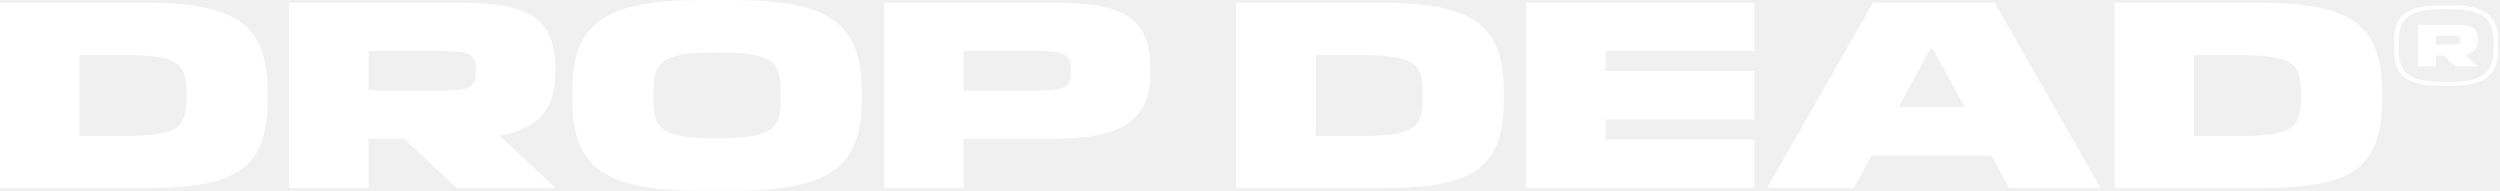
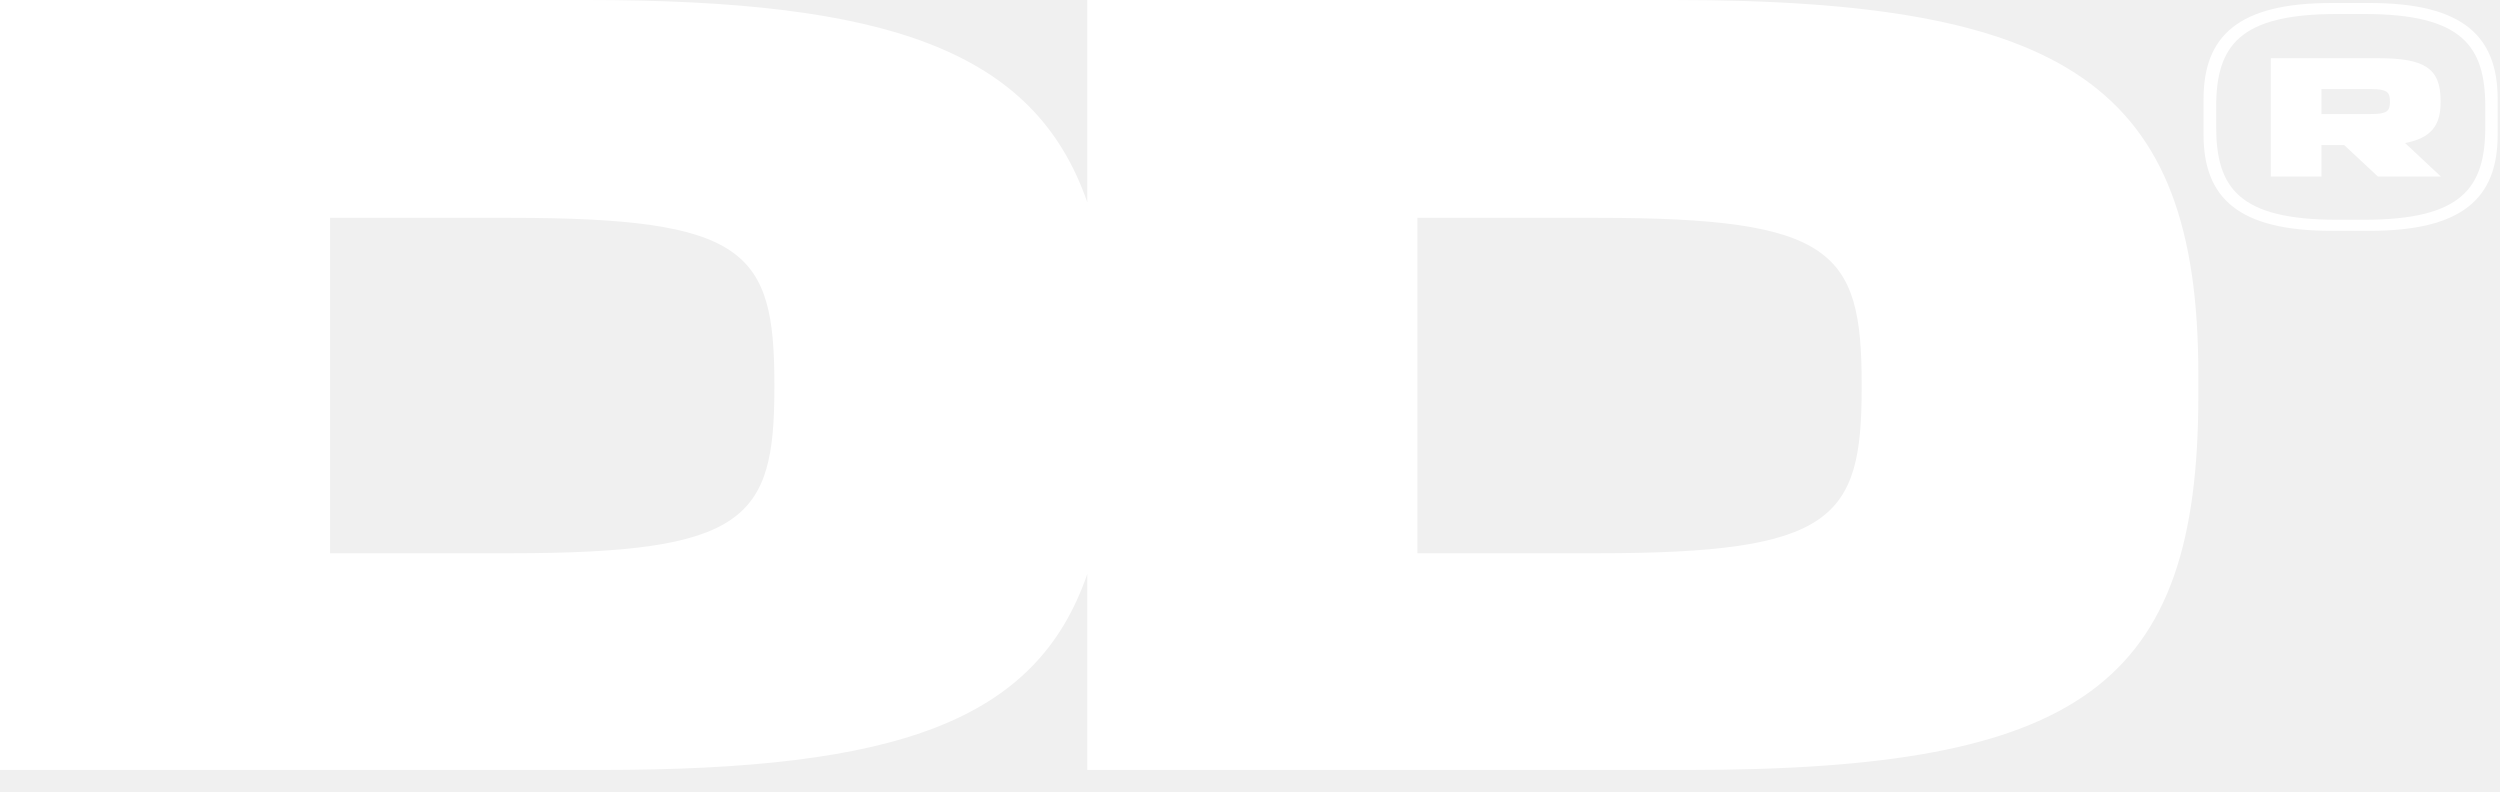
- <svg xmlns="http://www.w3.org/2000/svg" width="249" height="19" viewBox="0 0 249 19" fill="none">
+ <svg xmlns="http://www.w3.org/2000/svg" width="60" height="19" viewBox="0 0 60 19" fill="none">
  <g clip-path="url(#clip0_148_50018)">
-     <path d="M14.065 0.262H0V18.738H14.411C23.833 18.738 26.656 16.706 26.656 9.764V9.236C26.656 2.295 23.487 0.262 14.065 0.262ZM18.578 9.582C18.578 12.724 17.89 13.541 12.245 13.541H7.918V5.49H12.245C17.895 5.49 18.578 6.28 18.578 9.476V9.582Z" fill="white" />
-     <path d="M72.791 1.52588e-05H70.048C60.626 1.52588e-05 57.009 2.033 57.009 8.974V10.03C57.009 16.972 60.626 19.005 70.048 19.005H72.791C82.213 19.005 85.826 16.972 85.826 10.03V8.974C85.826 2.033 82.209 1.52588e-05 72.791 1.52588e-05ZM77.753 9.817C77.753 12.72 77.092 13.75 71.681 13.776H71.153C65.743 13.776 65.082 12.72 65.082 9.817V9.209C65.082 6.28 65.743 5.224 71.153 5.224H71.681C77.092 5.224 77.753 6.28 77.753 9.209V9.817Z" fill="white" />
-     <path d="M104.835 0.262H88.05V18.738H95.968V13.829H104.835C112.012 13.829 114.573 11.823 114.573 7.23V6.862C114.573 1.766 111.958 0.262 104.835 0.262ZM106.655 7.154C106.655 8.552 106.153 9.001 103.726 9.001H95.968V5.095H103.726C106.153 5.095 106.655 5.543 106.655 6.941V7.154Z" fill="white" />
-     <path d="M137.194 0.262H123.129V18.738H137.54C146.962 18.738 149.785 16.706 149.785 9.764V9.236C149.785 2.295 146.616 0.262 137.198 0.262H137.194ZM141.707 9.582C141.707 12.724 141.019 13.541 135.374 13.541H131.047V5.49H135.374C141.024 5.49 141.707 6.28 141.707 9.476V9.582Z" fill="white" />
-     <path d="M152.005 18.738V0.262H174.724V5.095H159.923V7.075H174.724V11.903H159.923V13.909H174.724V18.738H152.005Z" fill="white" />
-     <path d="M198.664 0.262H186.552L175.993 18.738H184.648L186.414 15.494H198.344L200.11 18.738H209.218L198.664 0.262ZM189.086 10.661L192.255 4.882H192.517L195.686 10.661H189.086Z" fill="white" />
-     <path d="M224.662 0.262H210.598V18.738H225.009C234.431 18.738 237.254 16.706 237.254 9.764V9.236C237.254 2.295 234.085 0.262 224.667 0.262H224.662ZM229.176 9.582C229.176 12.724 228.488 13.541 222.843 13.541H218.515V5.49H222.843C228.488 5.49 229.176 6.28 229.176 9.476V9.582Z" fill="white" />
-     <path d="M244.293 0.528H242.957C239.677 0.528 238.452 1.687 238.452 3.91V5.153C238.452 7.376 239.677 8.535 242.957 8.535H244.293C247.573 8.535 248.798 7.381 248.798 5.153V3.91C248.798 1.687 247.573 0.528 244.293 0.528ZM248.363 4.878C248.363 7.021 247.55 8.144 244.106 8.144H243.152C239.704 8.144 238.905 7.021 238.905 4.878V4.19C238.905 2.042 239.704 0.919 243.152 0.919H244.106C247.555 0.919 248.363 2.042 248.363 4.19V4.878Z" fill="white" />
-     <path d="M245.535 5.446C246.441 5.282 246.787 4.833 246.787 4.034V3.95C246.787 2.805 246.201 2.468 244.594 2.468H240.817V6.622H242.597V5.517H243.396L244.577 6.622H246.791L245.531 5.446H245.535ZM245.007 4.017C245.007 4.332 244.896 4.434 244.35 4.434H242.606V3.555H244.35C244.896 3.555 245.007 3.657 245.007 3.972V4.021V4.017Z" fill="white" />
-     <path d="M49.748 13.51C53.764 12.782 55.309 10.785 55.309 7.234V6.866C55.309 1.771 52.695 0.266 45.572 0.266H28.786V18.738H36.704V13.829H40.259L45.505 18.738H55.349L49.748 13.51ZM47.391 7.154C47.391 8.552 46.89 9.001 44.462 9.001H36.704V5.095H44.462C46.89 5.095 47.391 5.543 47.391 6.941V7.154Z" fill="white" />
+     <path d="M40.167 0H26.095V4.855C24.824 1.192 21.279 0 14.072 0H0V18.479H14.415C21.523 18.479 24.876 17.323 26.095 13.775V18.479H40.51C49.934 18.479 52.76 16.447 52.76 9.503V8.976C52.76 2.032 49.591 0 40.167 0ZM18.585 9.319C18.585 12.461 17.9 13.278 12.25 13.278H7.922V5.228H12.25C17.9 5.228 18.585 6.018 18.585 9.213V9.319ZM44.68 9.319C44.68 12.461 43.995 13.278 38.345 13.278H34.017V5.228H38.345C43.995 5.228 44.68 6.018 44.68 9.213V9.319Z" fill="white" />
+     <path d="M56.87 0.072H55.958C53.718 0.072 52.885 0.863 52.885 2.382V3.231C52.885 4.75 53.721 5.54 55.958 5.54H56.87C59.11 5.54 59.944 4.75 59.944 3.231V2.382C59.944 0.863 59.107 0.072 56.87 0.072ZM59.647 3.04C59.647 4.506 59.094 5.274 56.739 5.274H56.087C53.731 5.274 53.188 4.506 53.188 3.04V2.569C53.188 1.103 53.735 0.336 56.087 0.336H56.739C59.094 0.336 59.647 1.103 59.647 2.569V3.04Z" fill="white" />
+     <path d="M58.574 2.467V2.411C58.574 1.627 58.172 1.397 57.078 1.397H54.499V4.236H55.715V3.482H56.261L57.068 4.236H58.58L57.721 3.432C58.337 3.32 58.574 3.014 58.574 2.467ZM57.358 2.454C57.358 2.668 57.282 2.737 56.907 2.737H55.715V2.138H56.907C57.279 2.138 57.358 2.207 57.358 2.421V2.454Z" fill="white" />
  </g>
  <defs>
    <clipPath id="clip0_148_50018">
-       <rect width="248.793" height="19" fill="white" />
+       <rect width="59.944" height="18.479" fill="white" />
    </clipPath>
  </defs>
</svg>
